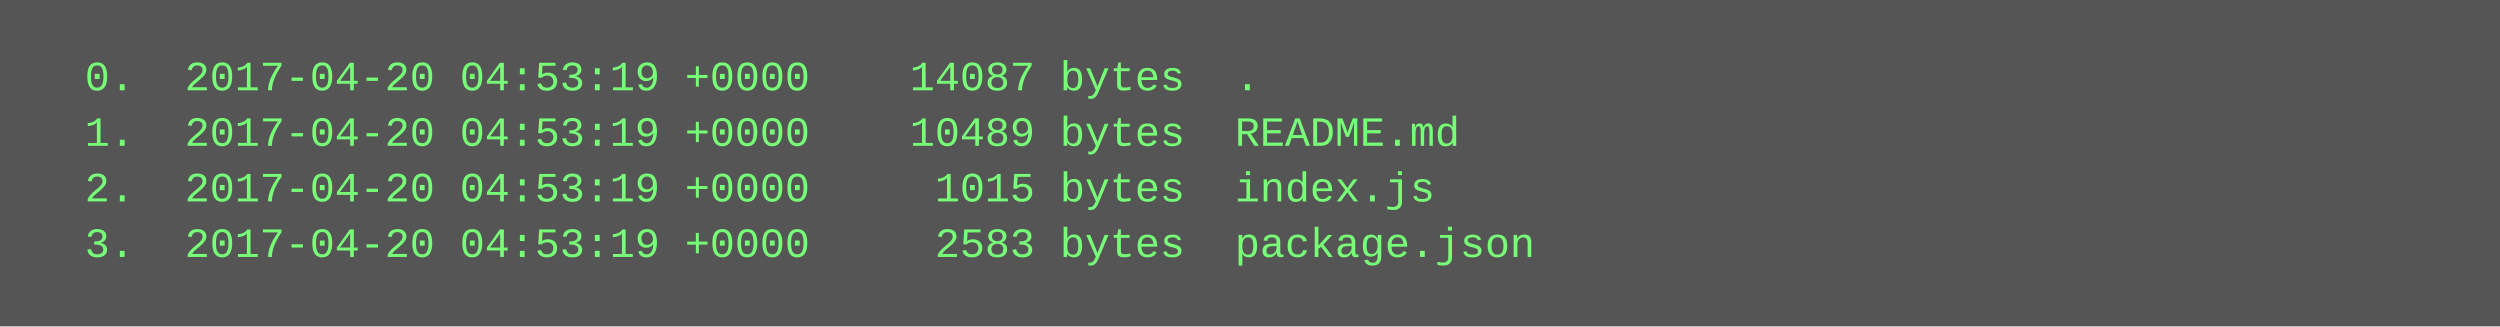
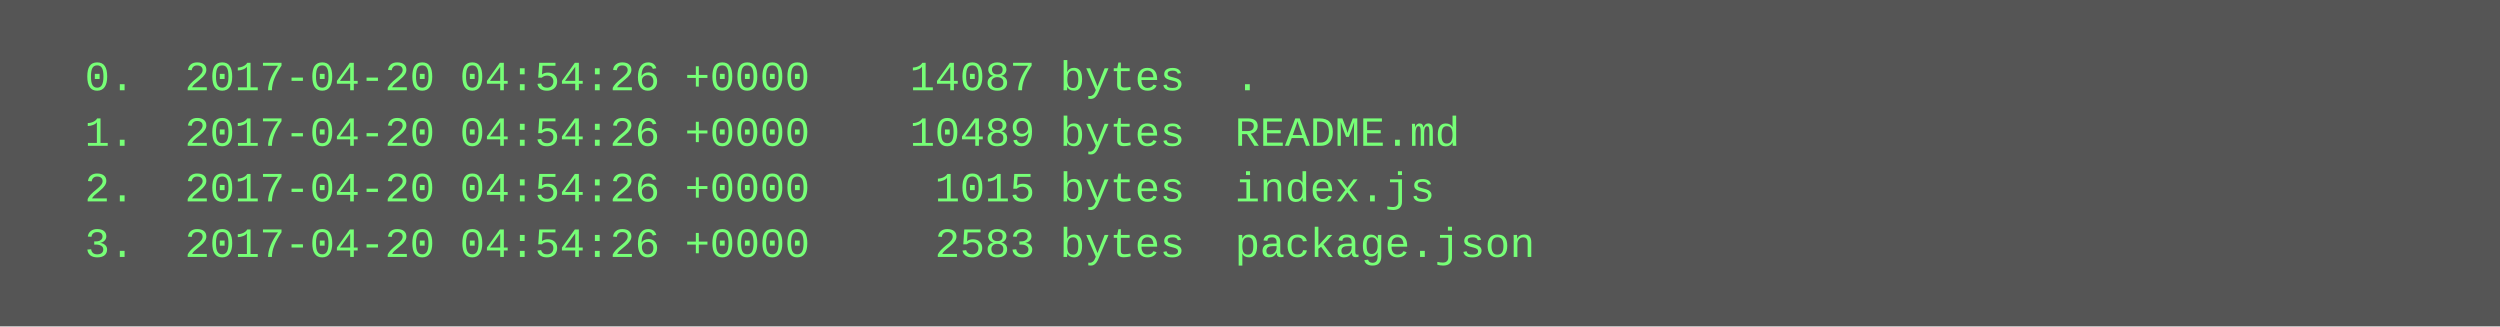
<svg xmlns="http://www.w3.org/2000/svg" height="94" width="720">
  <rect height="94" fill="#555" width="720" />
  <text fill="#7f7" font-family="Courier New" font-size="12" xml:space="preserve">
-     <tspan x="10" y="26">  0.  2017-04-20 04:53:19 +0000    14087 bytes  .</tspan>
-     <tspan x="10" y="42">  1.  2017-04-20 04:53:19 +0000    10489 bytes  README.md</tspan>
-     <tspan x="10" y="58">  2.  2017-04-20 04:53:19 +0000     1015 bytes  index.js</tspan>
-     <tspan x="10" y="74">  3.  2017-04-20 04:53:19 +0000     2583 bytes  package.json</tspan>
+     <tspan x="10" y="26">  0.  2017-04-20 04:54:26 +0000    14087 bytes  .</tspan>
+     <tspan x="10" y="42">  1.  2017-04-20 04:54:26 +0000    10489 bytes  README.md</tspan>
+     <tspan x="10" y="58">  2.  2017-04-20 04:54:26 +0000     1015 bytes  index.js</tspan>
+     <tspan x="10" y="74">  3.  2017-04-20 04:54:26 +0000     2583 bytes  package.json</tspan>
  </text>
</svg>
